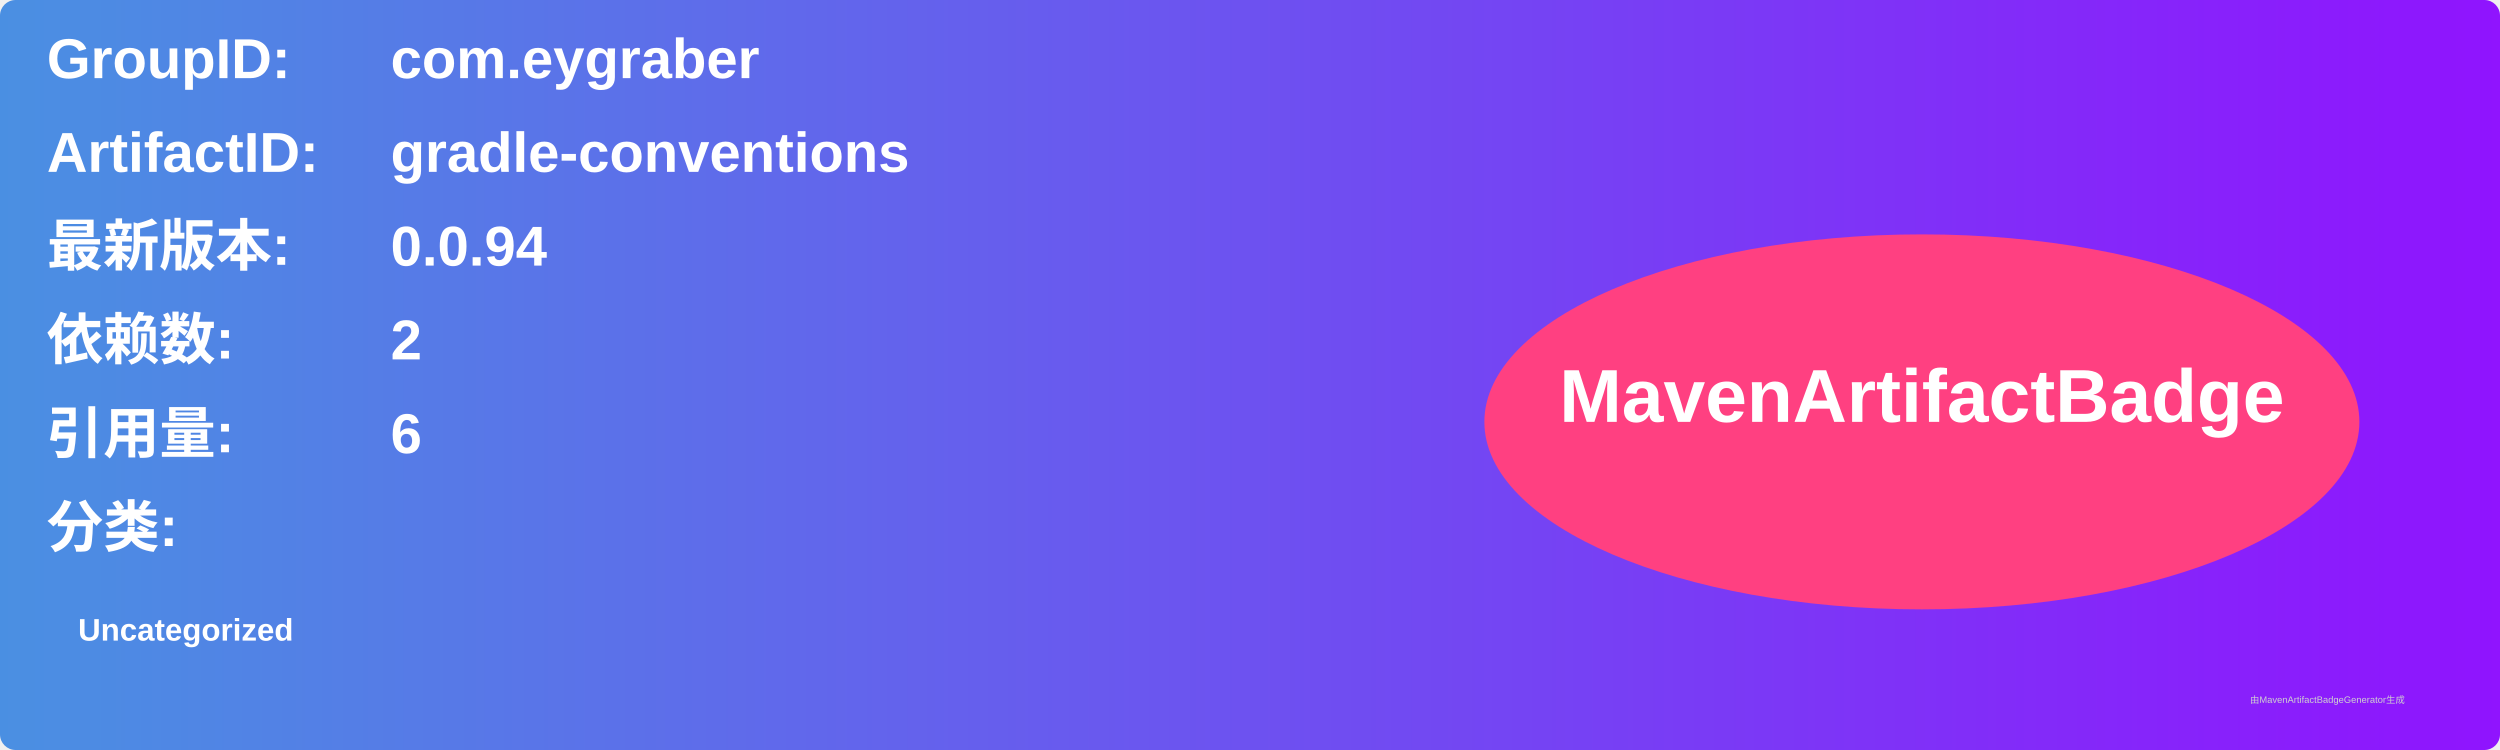
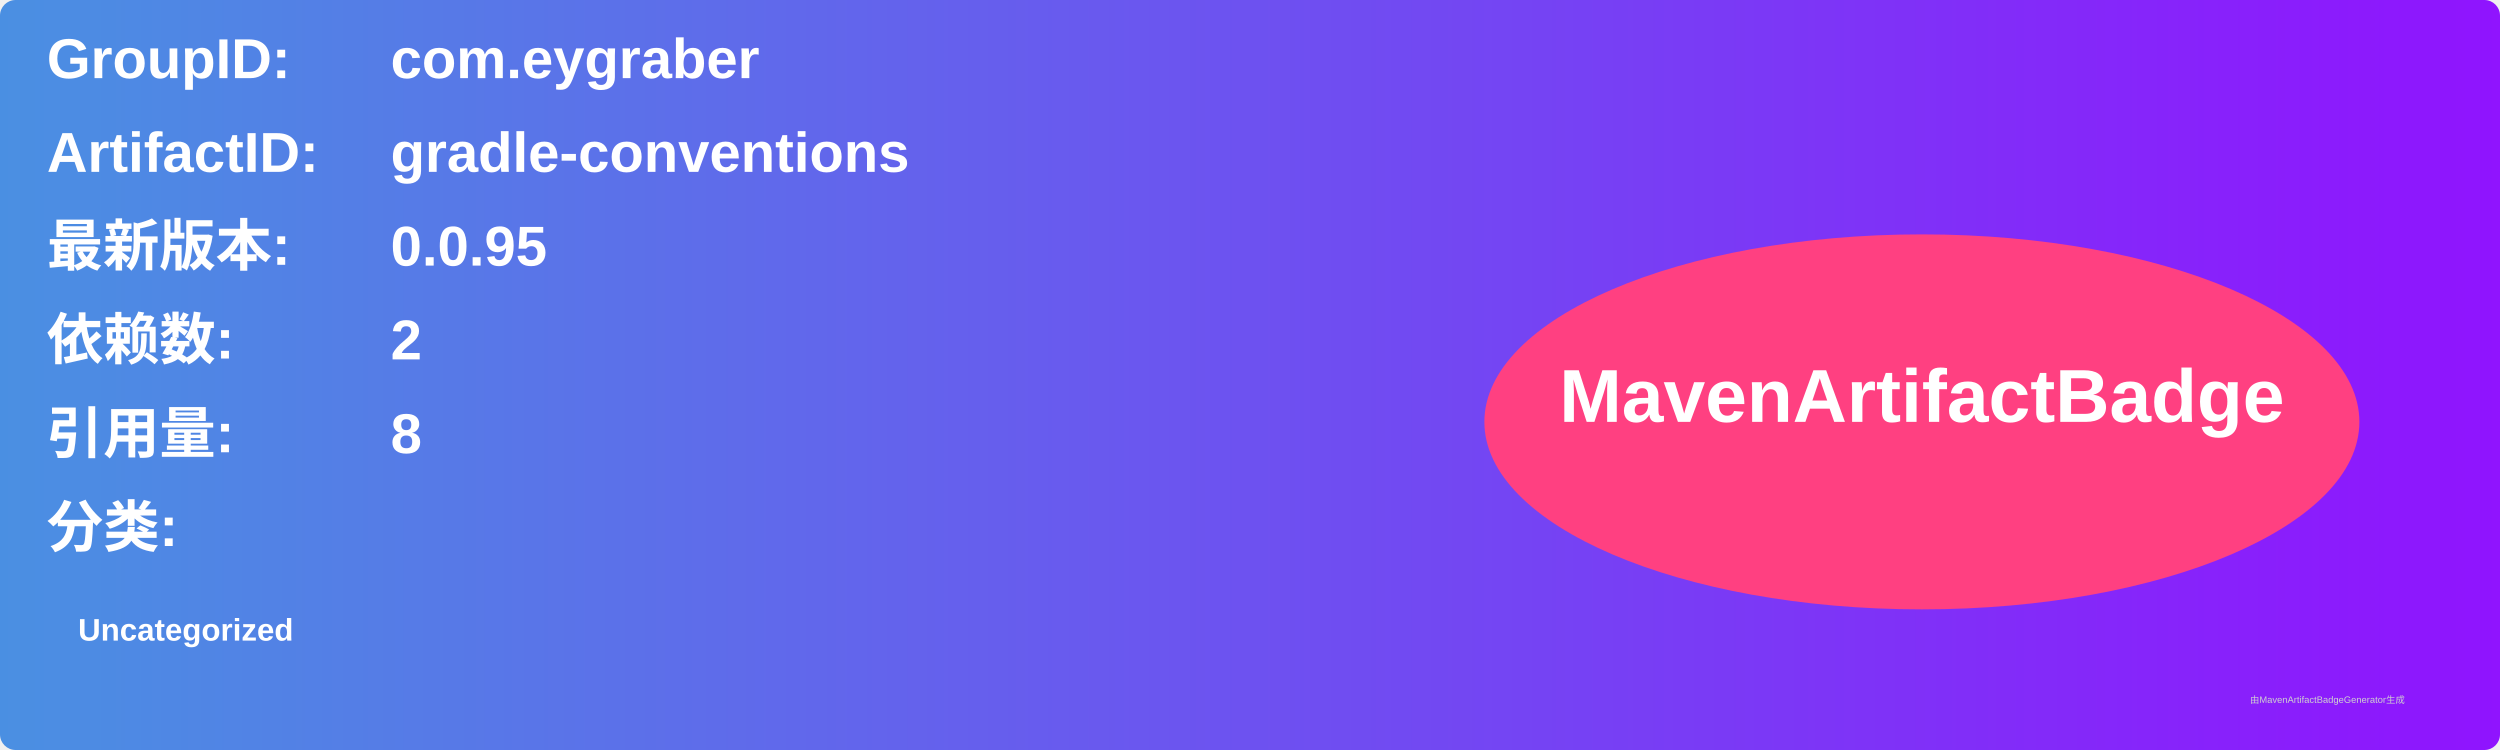
<svg xmlns="http://www.w3.org/2000/svg" width="800" height="240" viewBox="0 0 800 240">
  <linearGradient id="grad" x1="0%" y1="0%" x2="100%" y2="0%">
    <stop offset="0%" stop-color="#4a90e2" />
    <stop offset="100%" stop-color="#9013fe" />
  </linearGradient>
  <rect width="100%" height="100%" rx="5" ry="5" fill="url(#grad)" />
  <g transform="translate(15, 15)">
    <text x="0" y="10" font-family="Arial" font-size="18" fill="white" font-weight="bold" width="260">GroupID:</text>
    <text x="110" y="10" font-family="Arial" font-size="18" fill="white" font-weight="bold" width="460">com.eygraber</text>
    <text x="0" y="40" font-family="Arial" font-size="18" fill="white" font-weight="bold" width="260">ArtifactID:</text>
    <text x="110" y="40" font-family="Arial" font-size="18" fill="white" font-weight="bold" width="460">gradle-conventions</text>
    <text x="0" y="70" font-family="Arial" font-size="18" fill="white" font-weight="bold">最新版本:</text>
    <text x="110" y="70" font-family="Arial" font-size="18" fill="white" font-weight="bold">
-       <tspan font-weight="bold">0.0.94</tspan>
+       <tspan font-weight="bold">0.0.95</tspan>
    </text>
    <text x="0" y="100" font-family="Arial" font-size="18" fill="white" font-weight="bold">依赖数: </text>
    <text x="110" y="100" font-family="Arial" font-size="18" fill="white">
      <tspan font-weight="bold">2</tspan>
    </text>
    <text x="0" y="130" font-family="Arial" font-size="18" fill="white" font-weight="bold">引用量: </text>
    <text x="110" y="130" font-family="Arial" font-size="18" fill="white">
-       <tspan font-weight="bold">6</tspan>
+       <tspan font-weight="bold">8</tspan>
    </text>
    <text x="0" y="160" font-family="Arial" font-size="18" fill="white" font-weight="bold">分类:</text>
    <text x="10" y="190" font-family="Arial" font-size="10" fill="white">
      <tspan font-weight="bold">Uncategorized</tspan>
    </text>
    <ellipse cx="600" cy="120" rx="140" ry="60" fill="#ff4081" />
    <text x="600" y="120" text-anchor="middle" font-family="Arial" font-size="24" fill="white" font-weight="bold">MavenArtifactBadge</text>
  </g>
  <text x="720" y="225" font-family="Arial" font-size="3" fill="#d0d0d0">由MavenArtifactBadgeGenerator生成</text>
</svg>
